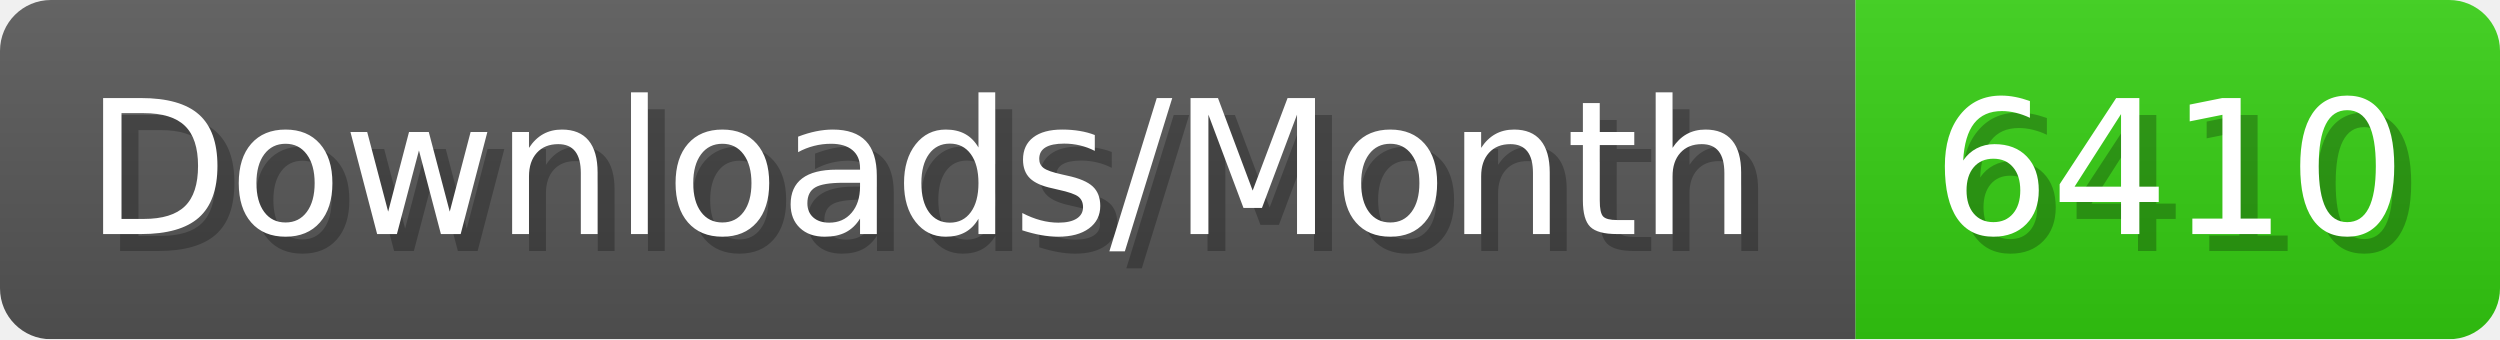
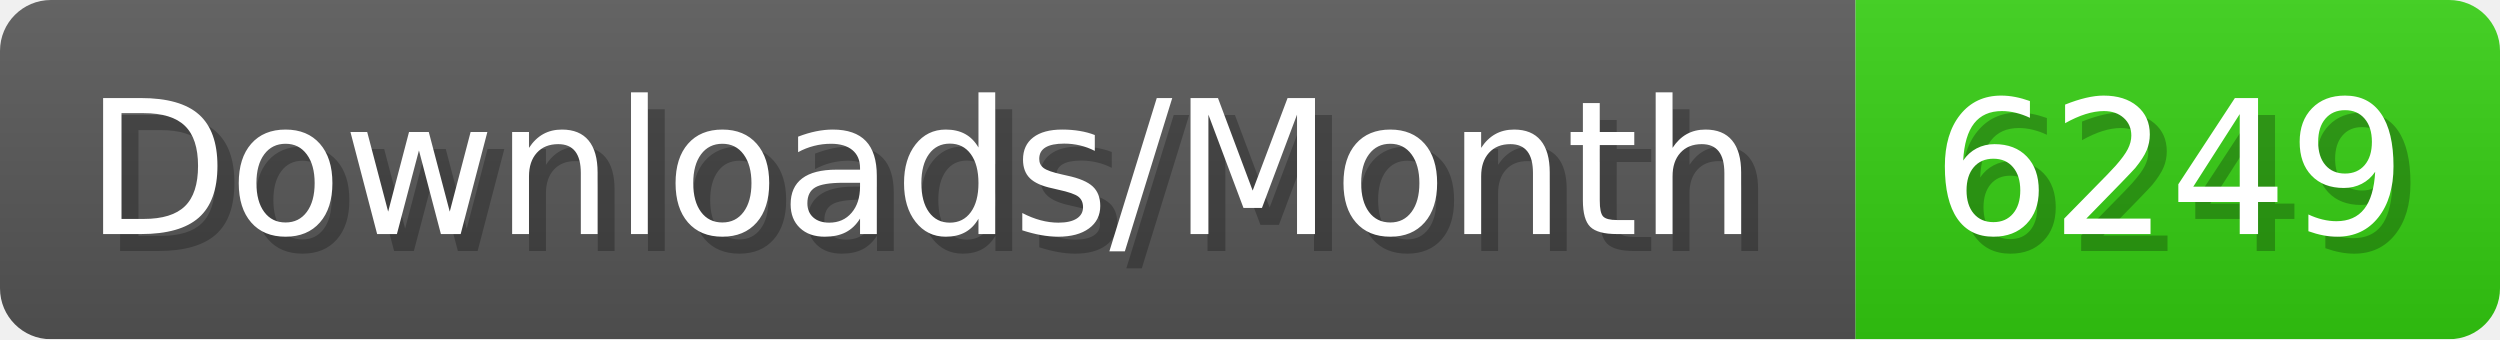
- <svg xmlns="http://www.w3.org/2000/svg" width="147.4" height="20" viewBox="0 0 1474 200" role="img" aria-label="Downloads/Month: 6410">
+ <svg xmlns="http://www.w3.org/2000/svg" width="147.4" height="20" viewBox="0 0 1474 200" role="img" aria-label="Downloads/Month: 6249">
  <linearGradient id="YlXUI" x2="0" y2="100%">
    <stop offset="0" stop-opacity=".1" stop-color="#EEE" />
    <stop offset="1" stop-opacity=".1" />
  </linearGradient>
  <mask id="JHhop">
    <rect width="1474" height="200" rx="30" fill="#FFF" />
  </mask>
  <g mask="url(#JHhop)">
    <rect width="1094" height="200" fill="#555" />
    <rect width="380" height="200" fill="#3C1" x="1094" />
    <rect width="1474" height="200" fill="url(#YlXUI)" />
  </g>
  <g aria-hidden="true" fill="#fff" text-anchor="start" font-family="Verdana,DejaVu Sans,sans-serif" font-size="110">
    <text x="60" y="148" textLength="994" fill="#000" opacity="0.25">Downloads/Month</text>
    <text x="50" y="138" textLength="994">Downloads/Month</text>
-     <text x="1149" y="148" textLength="280" fill="#000" opacity="0.25">6410</text>
-     <text x="1139" y="138" textLength="280">6410</text>
+     <text x="1149" y="148" textLength="280" fill="#000" opacity="0.25">6249</text>
+     <text x="1139" y="138" textLength="280">6249</text>
  </g>
</svg>
